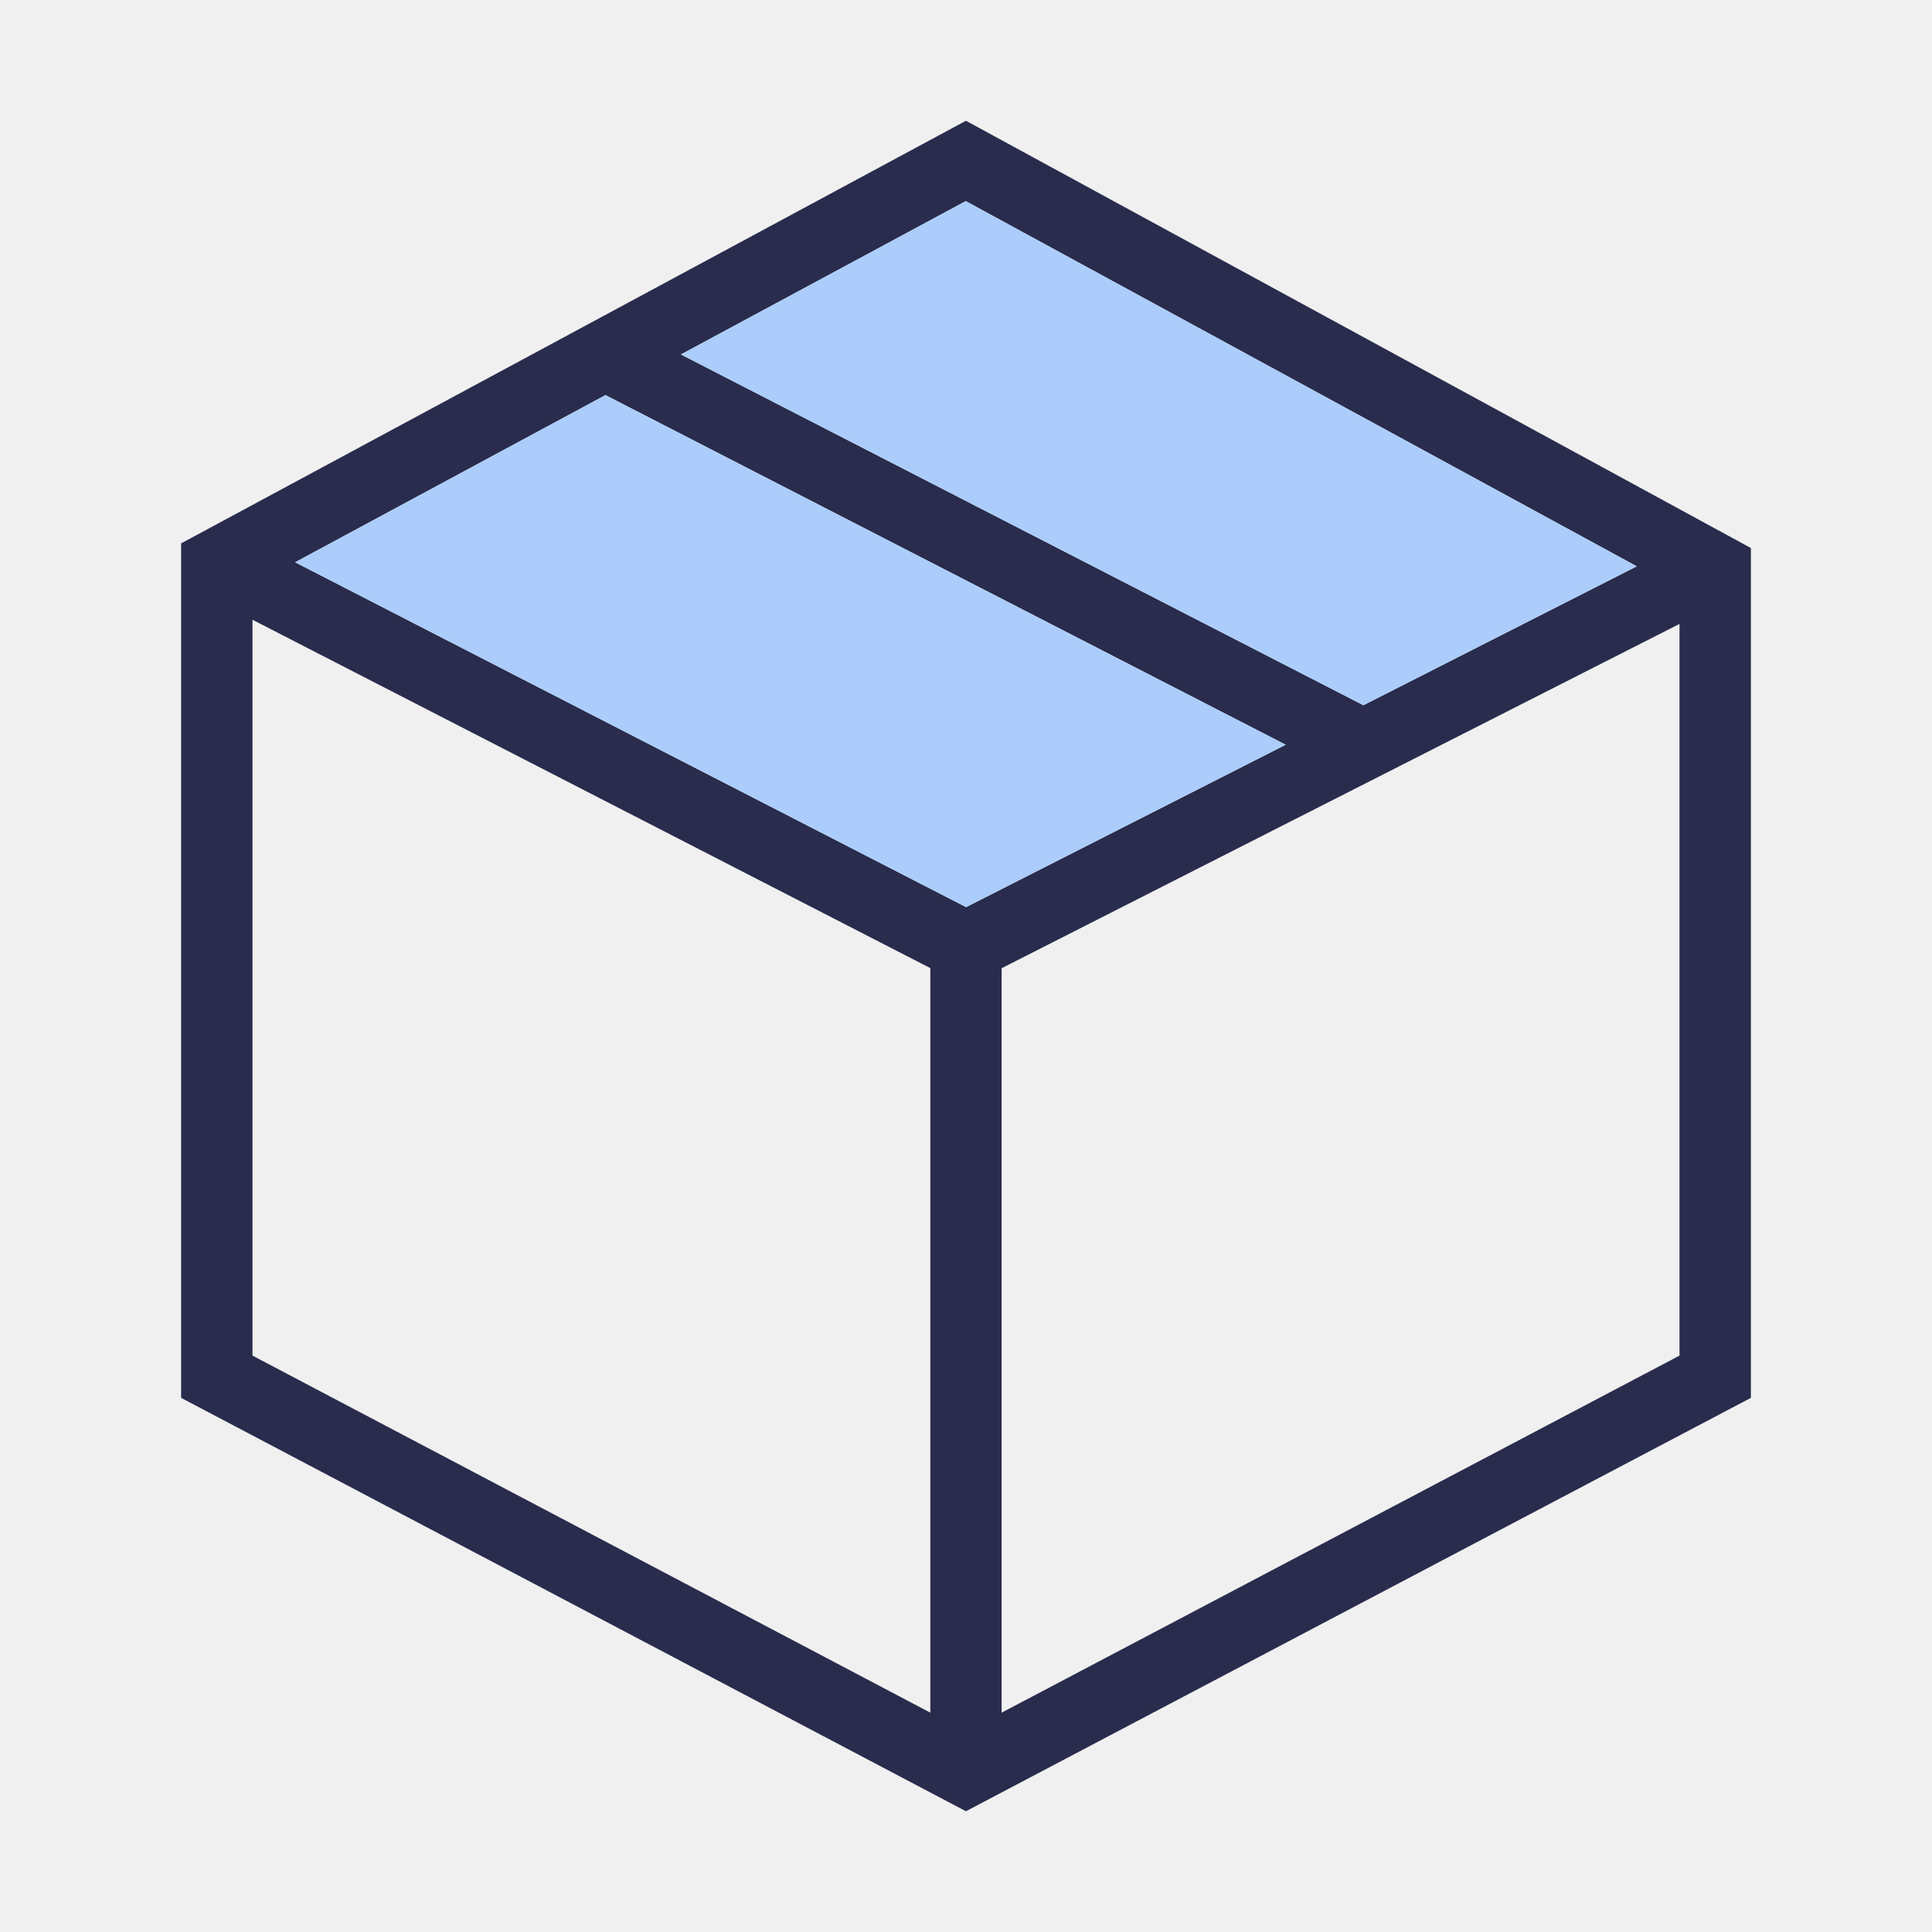
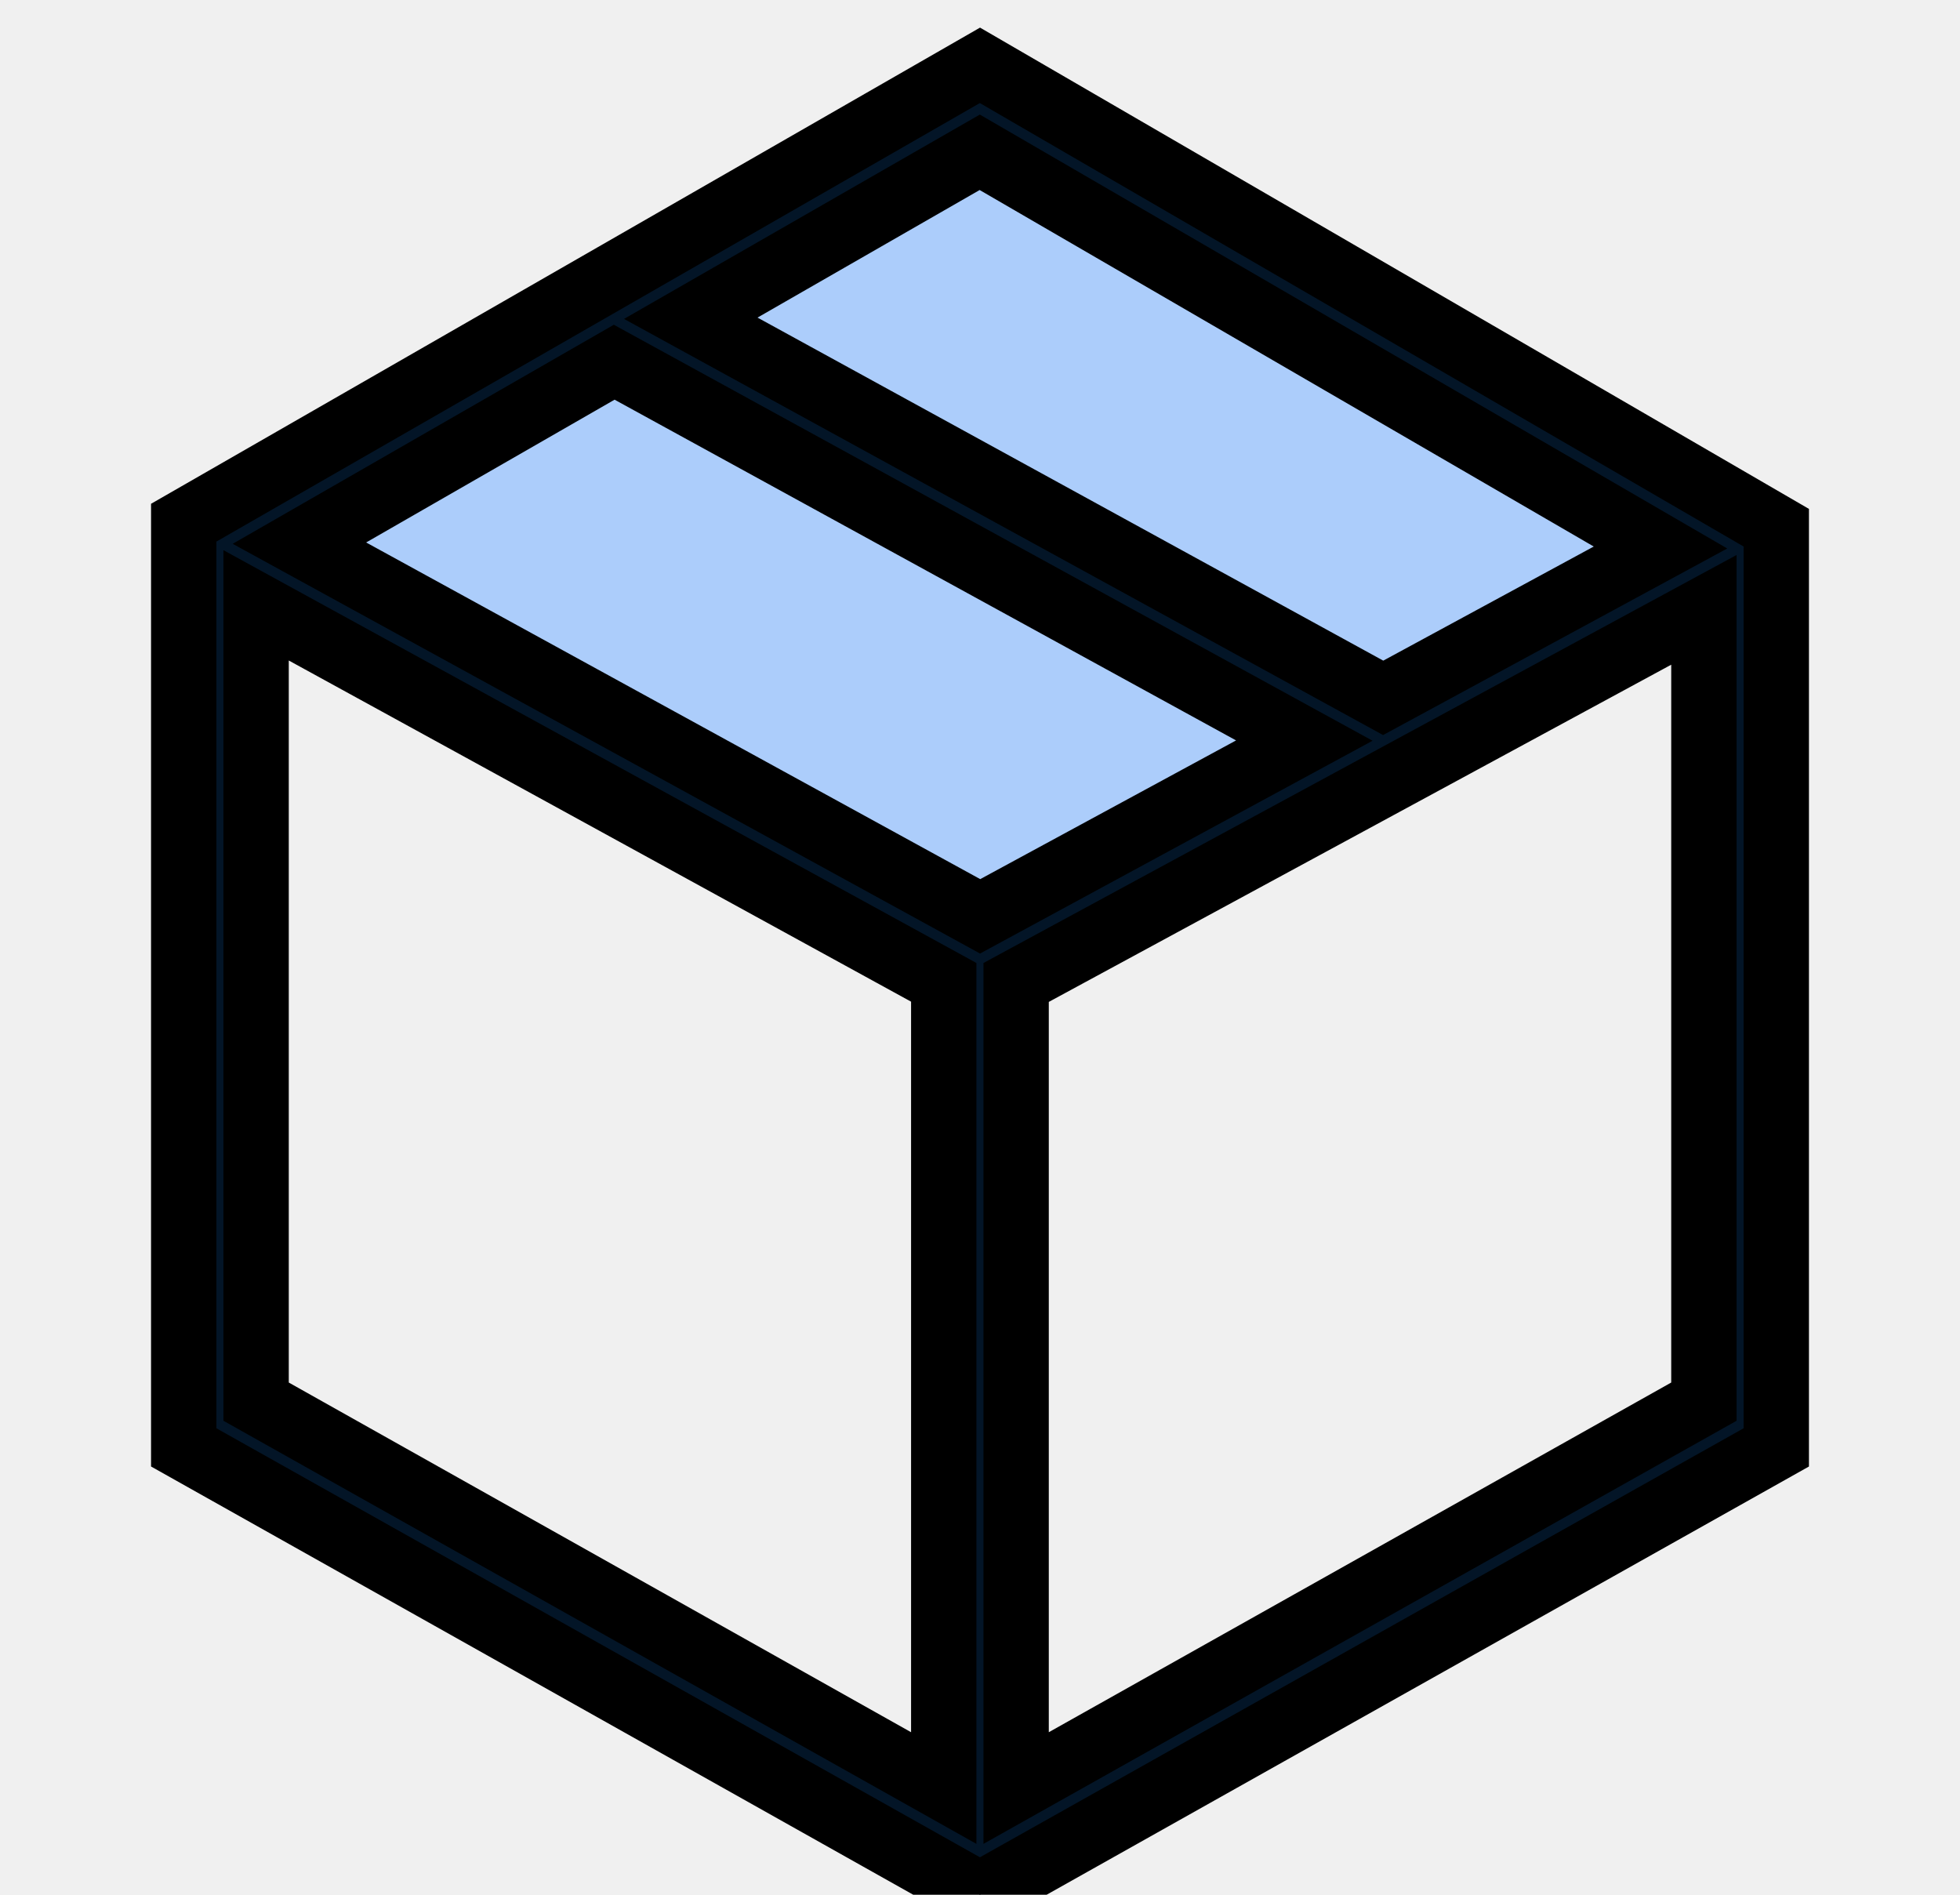
- <svg xmlns="http://www.w3.org/2000/svg" width="32" height="32" viewBox="0 0 32 32" fill="none">
-   <path fill-rule="evenodd" clip-rule="evenodd" d="M29 9.077V23.153L15.999 30L3 23.153V9L15.999 2L29 9.077ZM4.182 22.453L15.409 28.367V16.035L4.182 10.265V22.453ZM27.818 10.334L16.59 16.037V28.367L27.818 22.453V10.334ZM21.295 12.335L10.028 6.544L4.888 9.313L16.002 15.025L21.295 12.335ZM11.278 5.871L22.582 11.681L27.11 9.38L15.996 3.331L11.278 5.871Z" fill="#292C4D" />
-   <path d="M21.295 12.335L10.028 6.544L4.888 9.313L16.002 15.025L21.295 12.335Z" fill="#ACCDFB" />
-   <path d="M11.278 5.871L22.582 11.681L27.11 9.38L15.996 3.331L11.278 5.871Z" fill="#ACCDFB" />
+ <svg xmlns="http://www.w3.org/2000/svg" width="30" height="29" viewBox="0 0 30 29" fill="none">
+   <g clip-path="url(#clip0_1_251)">
+     <path d="M19.964 11.335L14.683 8.44L9.401 5.544L4.583 8.313L15.002 14.025L19.964 11.335Z" fill="#ACCDFB" />
+     <path d="M10.573 4.871L21.171 10.681L25.416 8.38L14.996 2.331L10.573 4.871Z" fill="#ACCDFB" />
+     <path fill-rule="evenodd" clip-rule="evenodd" d="M27.188 8.077V22.153L14.999 29L2.812 22.153V8L14.999 1L27.188 8.077ZM3.92 21.453L14.445 27.367V15.035L3.92 9.265V21.453ZM26.08 9.334L15.553 15.037V27.367L26.08 21.453V9.334ZM19.964 11.335L9.401 5.544L4.583 8.313L15.002 14.025L19.964 11.335ZM10.573 4.871L21.171 10.681L25.416 8.38L14.996 2.331L10.573 4.871Z" fill="#031527" stroke="black" />
+   </g>
+   <defs>
+     <clipPath id="clip0_1_251">
+       <rect width="30" height="29" fill="white" />
+     </clipPath>
+   </defs>
</svg>
